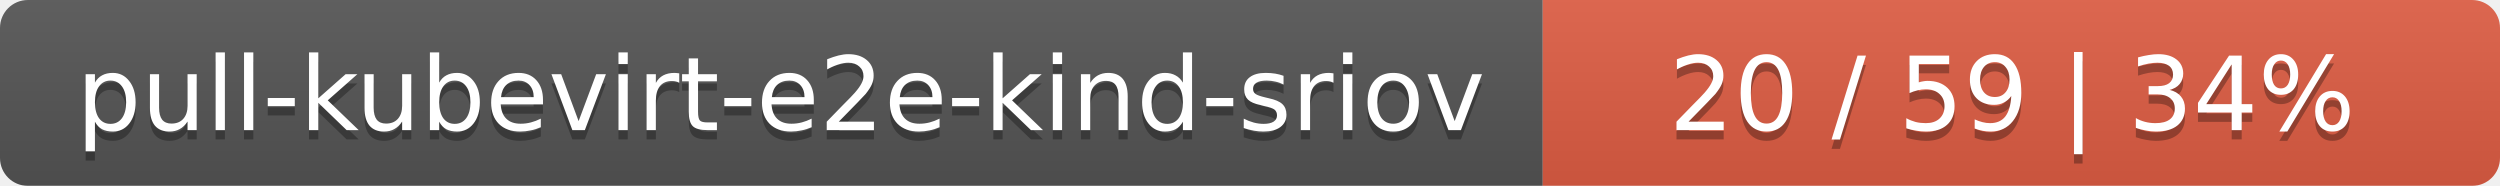
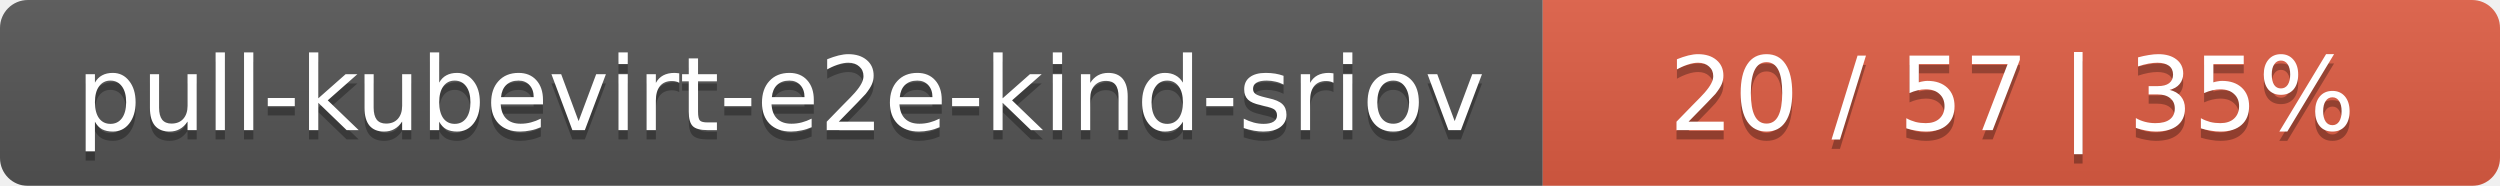
<svg xmlns="http://www.w3.org/2000/svg" width="269" height="20">
  <linearGradient id="smooth" x2="0" y2="100%">
    <stop offset="0" stop-color="#bbb" stop-opacity=".1" />
    <stop offset="1" stop-opacity=".1" />
  </linearGradient>
  <mask id="round">
    <rect width="269" height="20" rx="3" fill="#fff" />
  </mask>
  <g mask="url(#round)">
    <rect width="166" height="20" fill="#555" />
    <rect x="166" width="103" height="20" fill="#e05d44" />
    <rect width="269" height="20" fill="url(#smooth)" />
  </g>
  <g fill="#fff" text-anchor="middle" font-family="DejaVu Sans,Verdana,Geneva,sans-serif" font-size="11">
    <text x="84" y="15" fill="#010101" fill-opacity=".3">pull-kubevirt-e2e-kind-sriov</text>
    <text x="84" y="14">pull-kubevirt-e2e-kind-sriov</text>
-     <text x="216.5" y="15" fill="#010101" fill-opacity=".3">20 / 59    |    34%</text>
-     <text x="216.5" y="14">20 / 59    |    34%</text>
+     <text x="216.5" y="15" fill="#010101" fill-opacity=".3">20 / 57    |    35%</text>
+     <text x="216.5" y="14">20 / 57    |    35%</text>
  </g>
</svg>
